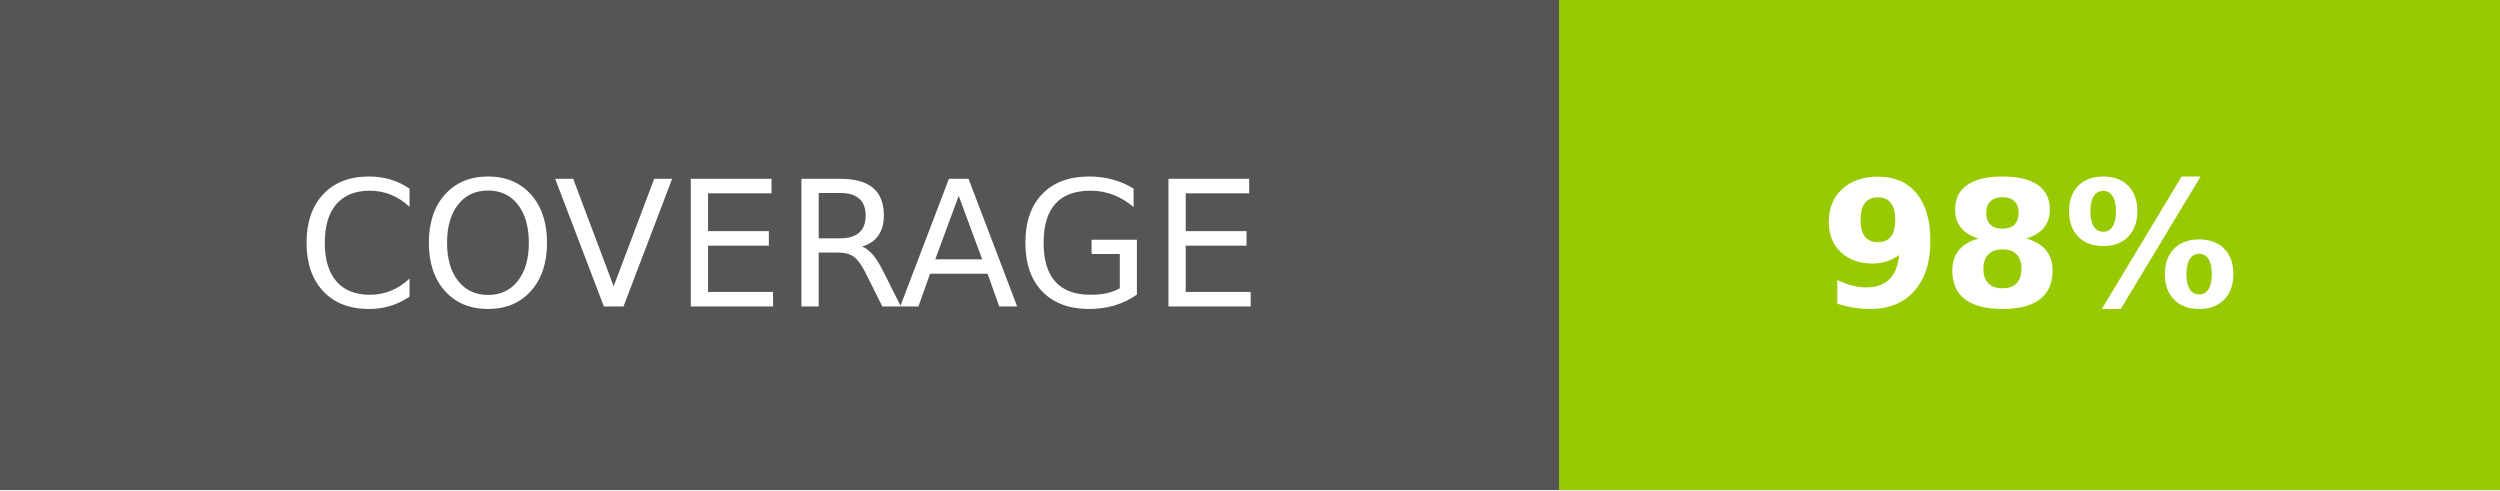
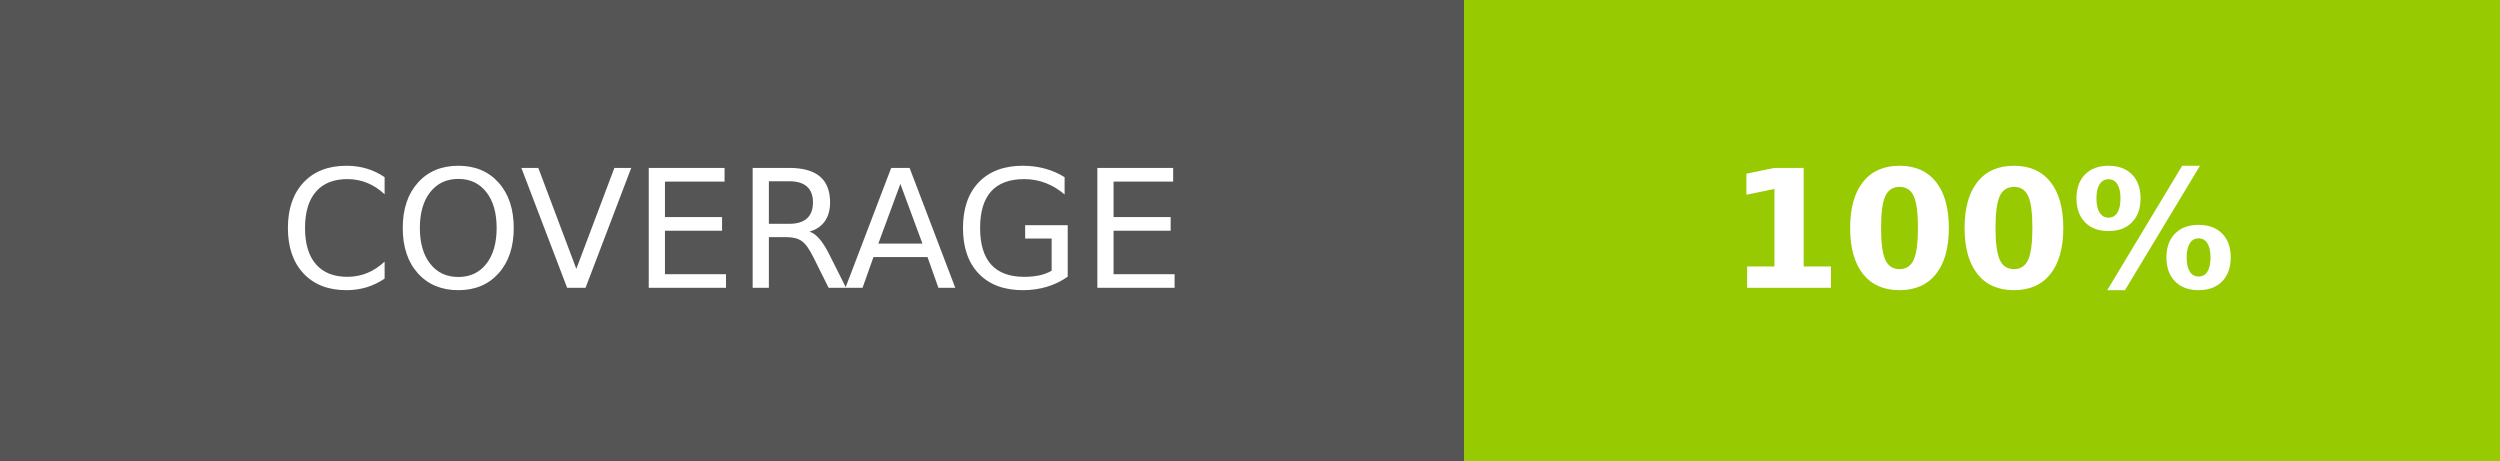
- <svg xmlns="http://www.w3.org/2000/svg" width="142.75" height="28" role="img" aria-label="COVERAGE: 98%">
+ <svg xmlns="http://www.w3.org/2000/svg" width="152" height="28" role="img" aria-label="COVERAGE: 100%">
  <g shape-rendering="crispEdges">
    <rect width="89" height="28" fill="#555" />
-     <rect x="89" width="53.75" height="28" fill="#97ca00" />
+     <rect x="89" width="63" height="28" fill="#97ca00" />
  </g>
  <g fill="#fff" text-anchor="middle" font-family="Verdana,Geneva,DejaVu Sans,sans-serif" text-rendering="geometricPrecision" font-size="100">
    <text transform="scale(.1)" x="445" y="175" textLength="650" fill="#fff">COVERAGE</text>
-     <text transform="scale(.1)" x="1158.75" y="175" textLength="297.5" fill="#fff" font-weight="bold">98%</text>
+     <text transform="scale(.1)" x="1205" y="175" textLength="390" fill="#fff" font-weight="bold">100%</text>
  </g>
</svg>
